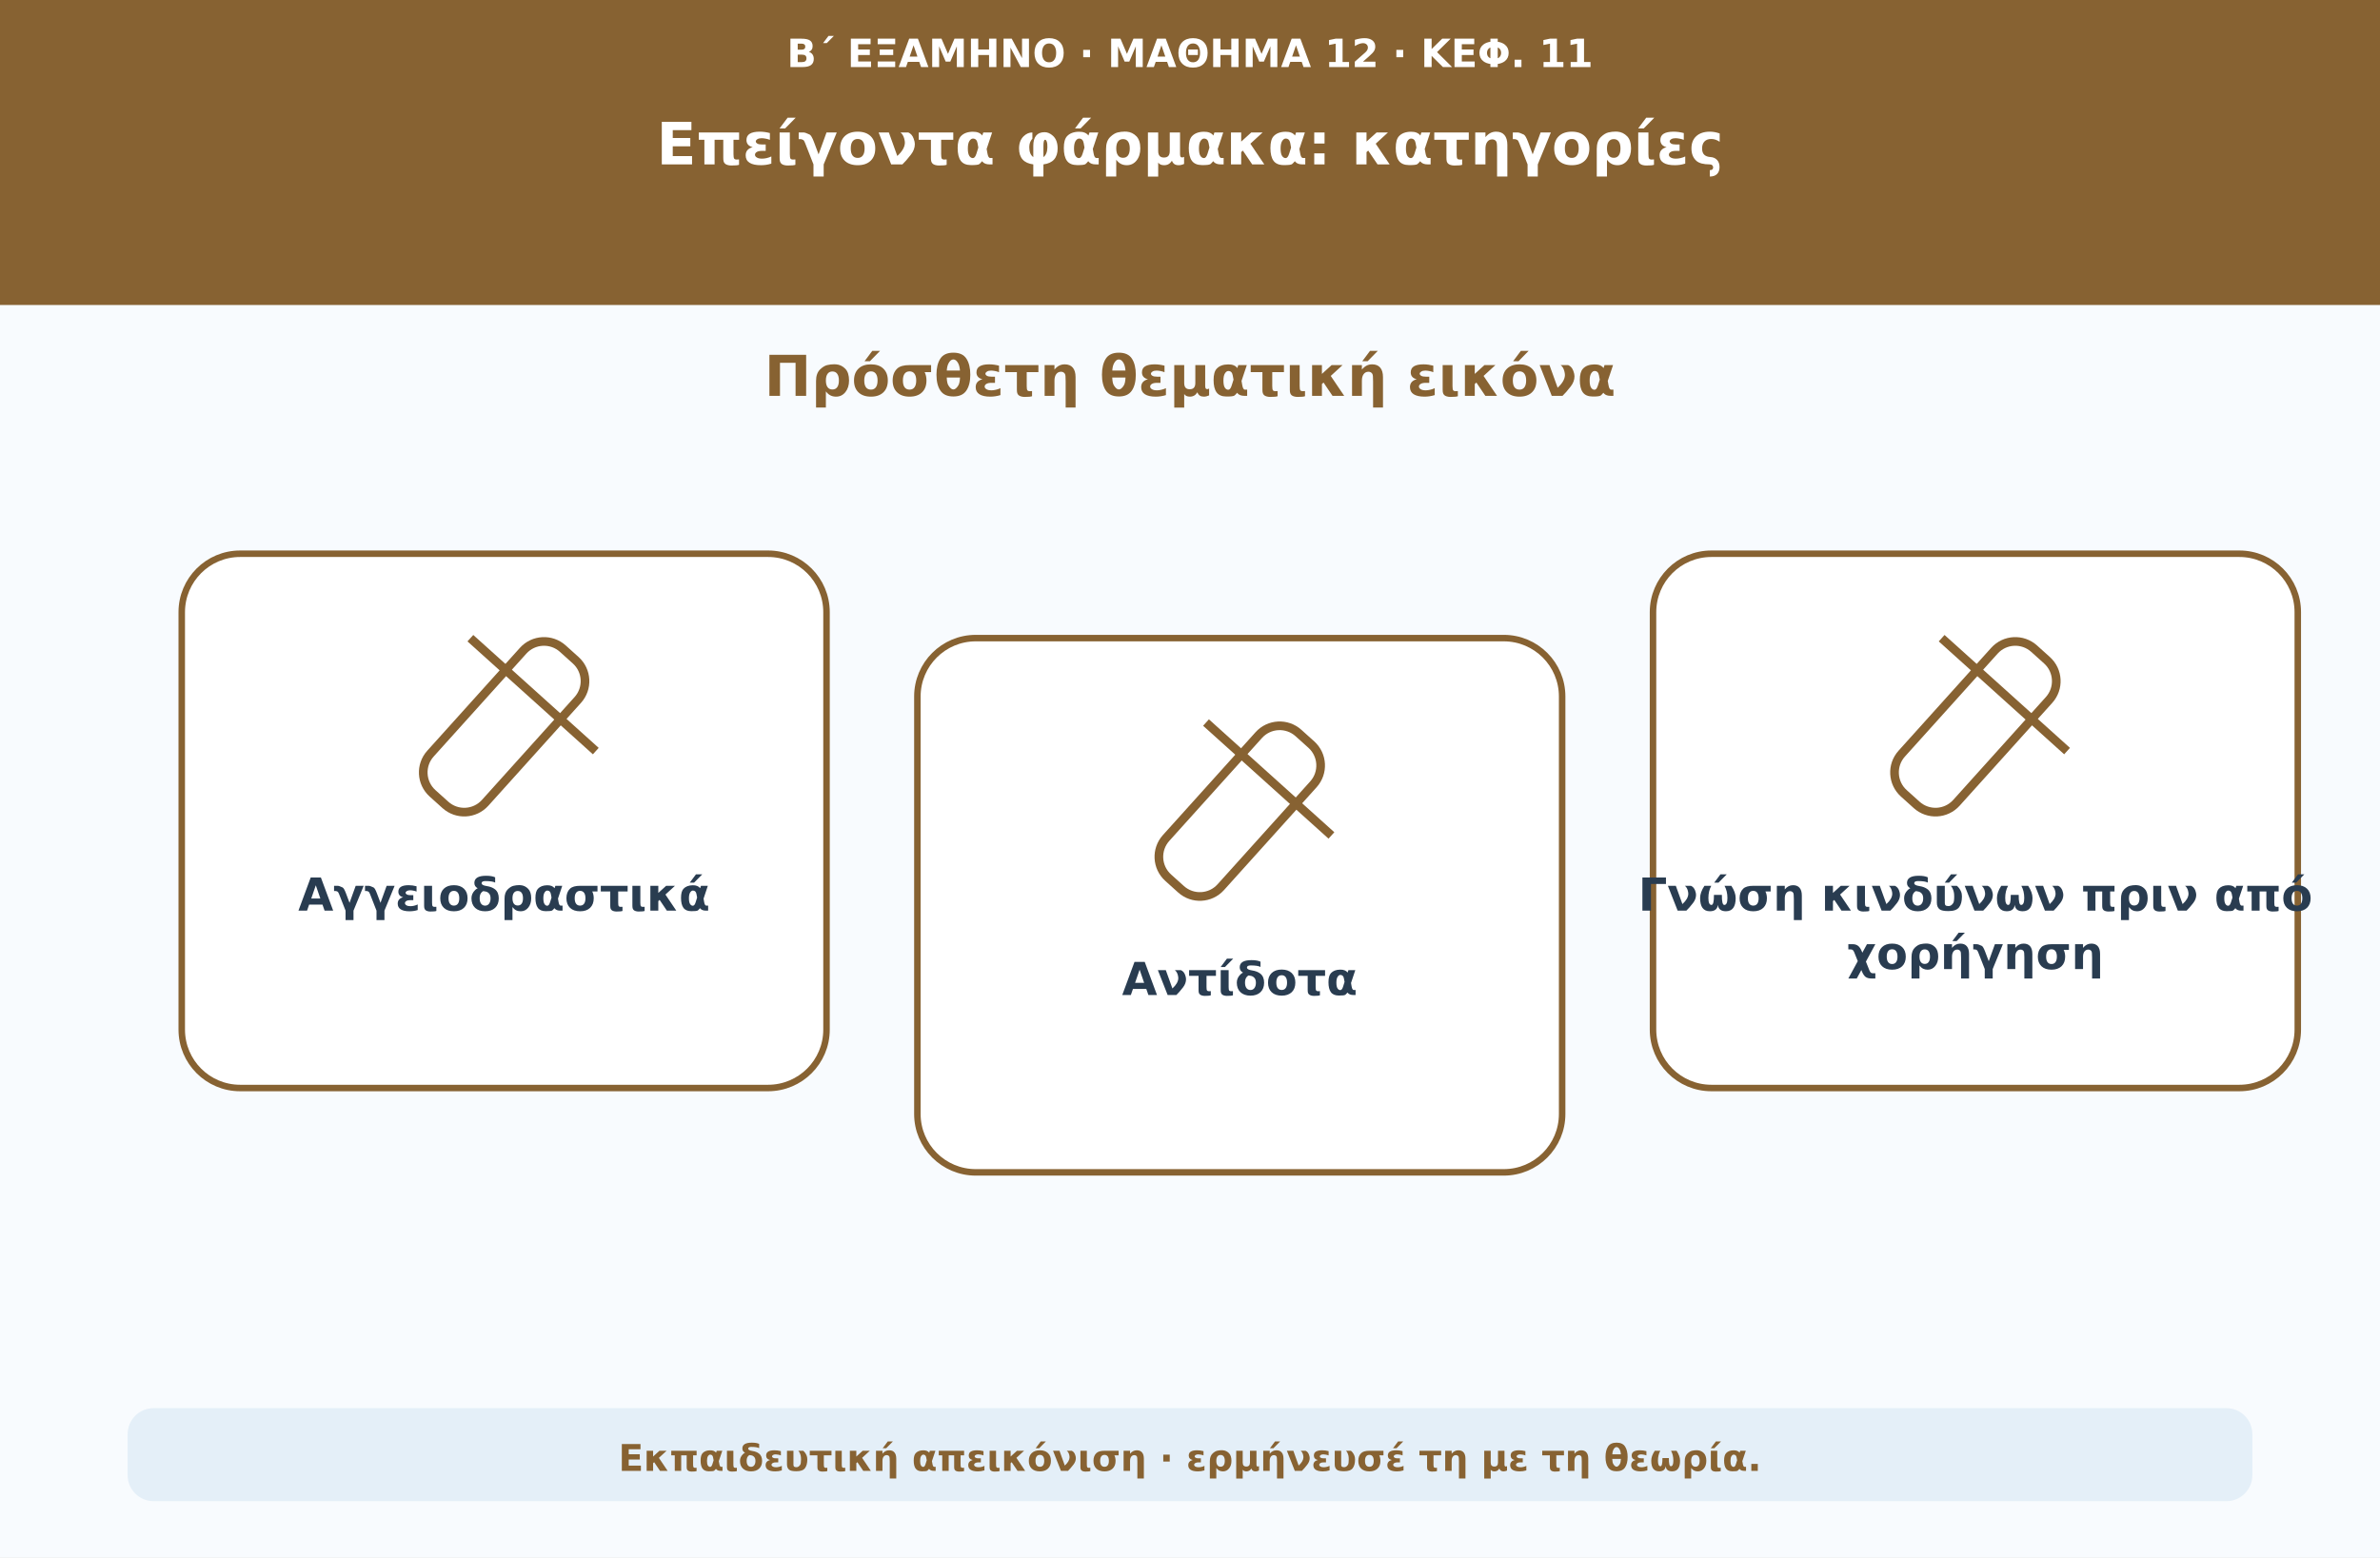
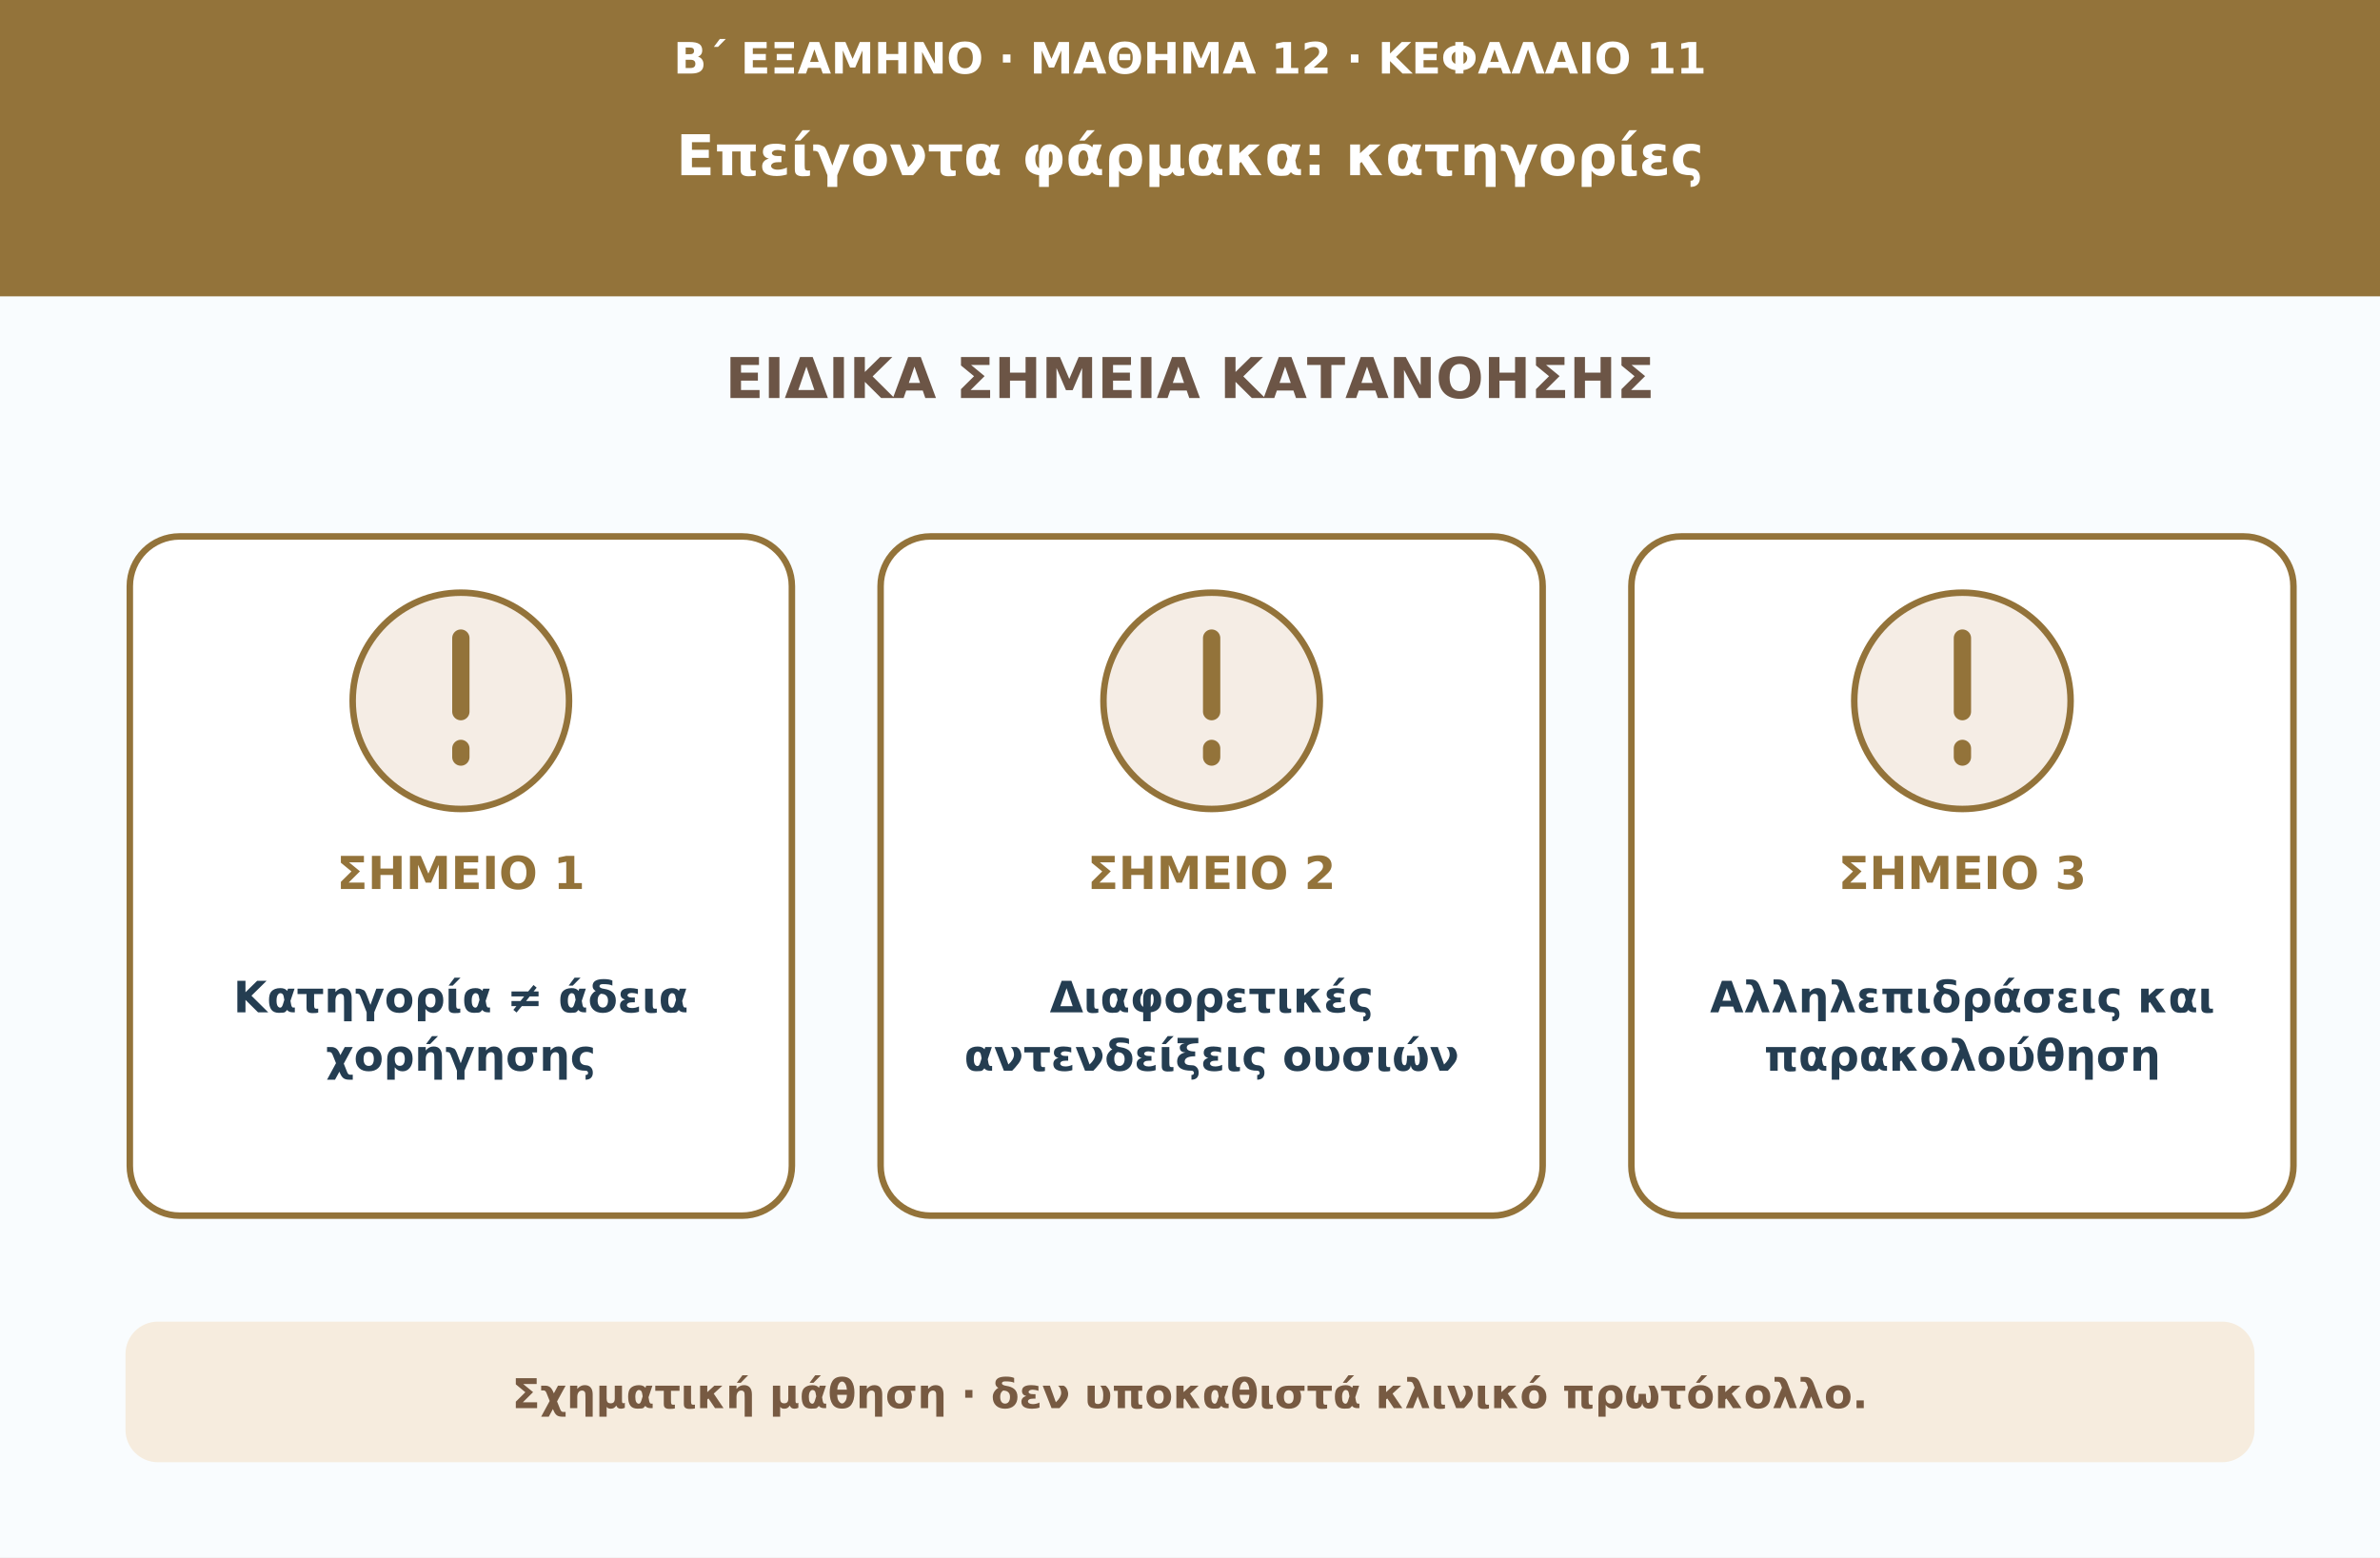
<svg xmlns="http://www.w3.org/2000/svg" viewBox="0 0 1100 720" role="img" aria-labelledby="t d">
-   <rect width="1100" height="720" fill="#f8fbfe" />
-   <rect width="1100" height="141" fill="#876232" />
-   <text x="550" y="31" font-family="DejaVu Sans,Arial,sans-serif" font-size="18" font-weight="700" text-anchor="middle" fill="#ffffff">Β΄ ΕΞΑΜΗΝΟ · ΜΑΘΗΜΑ 12 · ΚΕΦ. 11</text>
-   <text x="550" y="76" font-family="DejaVu Sans,Arial,sans-serif" font-size="27" font-weight="750" text-anchor="middle" fill="#ffffff">Επείγοντα φάρμακα: κατηγορίες</text>
-   <text x="550" y="183" font-family="DejaVu Sans,Arial,sans-serif" font-size="26" font-weight="740" text-anchor="middle" fill="#876232">Πρόσθετη θεματική εικόνα</text>
-   <rect x="84" y="256" width="298" height="247" rx="27" fill="#ffffff" stroke="#876232" stroke-width="3" />
-   <g transform="translate(233 336)" fill="none" stroke="#876232" stroke-width="4">
-     <rect x="-17" y="-45" width="34" height="90" rx="13" transform="rotate(42)" />
-     <path d="M-39-20h78" transform="rotate(42)" />
-   </g>
-   <text x="233" y="421" font-family="DejaVu Sans,Arial,sans-serif" font-size="21" font-weight="680" text-anchor="middle" fill="#293c50">Αγγειοδραστικά</text>
-   <rect x="424" y="295" width="298" height="247" rx="27" fill="#ffffff" stroke="#876232" stroke-width="3" />
-   <g transform="translate(573 375)" fill="none" stroke="#876232" stroke-width="4">
-     <rect x="-17" y="-45" width="34" height="90" rx="13" transform="rotate(42)" />
-     <path d="M-39-20h78" transform="rotate(42)" />
-   </g>
-   <text x="573" y="460" font-family="DejaVu Sans,Arial,sans-serif" font-size="21" font-weight="680" text-anchor="middle" fill="#293c50">Αντίδοτα</text>
-   <rect x="764" y="256" width="298" height="247" rx="27" fill="#ffffff" stroke="#876232" stroke-width="3" />
-   <g transform="translate(913 336)" fill="none" stroke="#876232" stroke-width="4">
-     <rect x="-17" y="-45" width="34" height="90" rx="13" transform="rotate(42)" />
-     <path d="M-39-20h78" transform="rotate(42)" />
-   </g>
-   <text x="913" y="421" font-family="DejaVu Sans,Arial,sans-serif" font-size="21" font-weight="680" text-anchor="middle" fill="#293c50">Γνώση κινδύνων πριν από</text>
-   <text x="913" y="448" font-family="DejaVu Sans,Arial,sans-serif" font-size="21" font-weight="680" text-anchor="middle" fill="#293c50">χορήγηση</text>
-   <rect x="59" y="651" width="982" height="43" rx="12" fill="#e4eff8" />
-   <text x="550" y="680" font-family="DejaVu Sans,Arial,sans-serif" font-size="17" font-weight="650" text-anchor="middle" fill="#876232">Εκπαιδευτική απεικόνιση · ερμήνευσέ τη με τη θεωρία.</text>
+   <rect width="1100" height="720" fill="#f9fcfe" />
+   <rect width="1100" height="137" fill="#93733a" />
+   <text x="550" y="34" fill="#ffffff" text-anchor="middle" font-size="20" font-weight="650" font-family="DejaVu Sans,Arial,sans-serif">Β΄ ΕΞΑΜΗΝΟ · ΜΑΘΗΜΑ 12 · ΚΕΦΑΛΑΙΟ 11</text>
+   <text x="550" y="81" fill="#ffffff" text-anchor="middle" font-size="26" font-weight="750" font-family="DejaVu Sans,Arial,sans-serif">Επείγοντα φάρμακα: κατηγορίες</text>
+   <text x="550" y="184" fill="#6c5546" text-anchor="middle" font-size="26" font-weight="750" font-family="DejaVu Sans,Arial,sans-serif">ΕΙΔΙΚΑ ΣΗΜΕΙΑ ΚΑΤΑΝΟΗΣΗΣ</text>
+   <rect x="60" y="248" width="306" height="314" rx="23" fill="#ffffff" stroke="#93733a" stroke-width="3" />
+   <circle cx="213" cy="324" r="50" fill="#f5ede5" stroke="#93733a" stroke-width="3" />
+   <path d="M213 295v34m0 17v4" stroke="#93733a" stroke-width="8" stroke-linecap="round" />
+   <text x="213" y="411" fill="#93733a" text-anchor="middle" font-size="21" font-weight="760" font-family="DejaVu Sans,Arial,sans-serif">ΣΗΜΕΙΟ 1</text>
+   <text x="213" y="468" fill="#243d51" text-anchor="middle" font-size="20" font-weight="680" font-family="DejaVu Sans,Arial,sans-serif">Κατηγορία ≠ άδεια</text>
+   <text x="213" y="495" fill="#243d51" text-anchor="middle" font-size="20" font-weight="680" font-family="DejaVu Sans,Arial,sans-serif">χορήγησης</text>
+   <rect x="407" y="248" width="306" height="314" rx="23" fill="#ffffff" stroke="#93733a" stroke-width="3" />
+   <circle cx="560" cy="324" r="50" fill="#f5ede5" stroke="#93733a" stroke-width="3" />
+   <path d="M560 295v34m0 17v4" stroke="#93733a" stroke-width="8" stroke-linecap="round" />
+   <text x="560" y="411" fill="#93733a" text-anchor="middle" font-size="21" font-weight="760" font-family="DejaVu Sans,Arial,sans-serif">ΣΗΜΕΙΟ 2</text>
+   <text x="560" y="468" fill="#243d51" text-anchor="middle" font-size="20" font-weight="680" font-family="DejaVu Sans,Arial,sans-serif">Διαφορετικές</text>
+   <text x="560" y="495" fill="#243d51" text-anchor="middle" font-size="20" font-weight="680" font-family="DejaVu Sans,Arial,sans-serif">αντενδείξεις ουσιών</text>
+   <rect x="754" y="248" width="306" height="314" rx="23" fill="#ffffff" stroke="#93733a" stroke-width="3" />
+   <circle cx="907" cy="324" r="50" fill="#f5ede5" stroke="#93733a" stroke-width="3" />
+   <path d="M907 295v34m0 17v4" stroke="#93733a" stroke-width="8" stroke-linecap="round" />
+   <text x="907" y="411" fill="#93733a" text-anchor="middle" font-size="21" font-weight="760" font-family="DejaVu Sans,Arial,sans-serif">ΣΗΜΕΙΟ 3</text>
+   <text x="907" y="468" fill="#243d51" text-anchor="middle" font-size="20" font-weight="680" font-family="DejaVu Sans,Arial,sans-serif">Αλληλεπιδράσεις και</text>
+   <text x="907" y="495" fill="#243d51" text-anchor="middle" font-size="20" font-weight="680" font-family="DejaVu Sans,Arial,sans-serif">παρακολούθηση</text>
+   <rect x="58" y="611" width="984" height="65" rx="15" fill="#f6ecde" />
+   <text x="550" y="651" fill="#775a42" text-anchor="middle" font-size="19" font-weight="650" font-family="DejaVu Sans,Arial,sans-serif">Σχηματική μάθηση · δεν υποκαθιστά κλινικό πρωτόκολλο.</text>
</svg>
